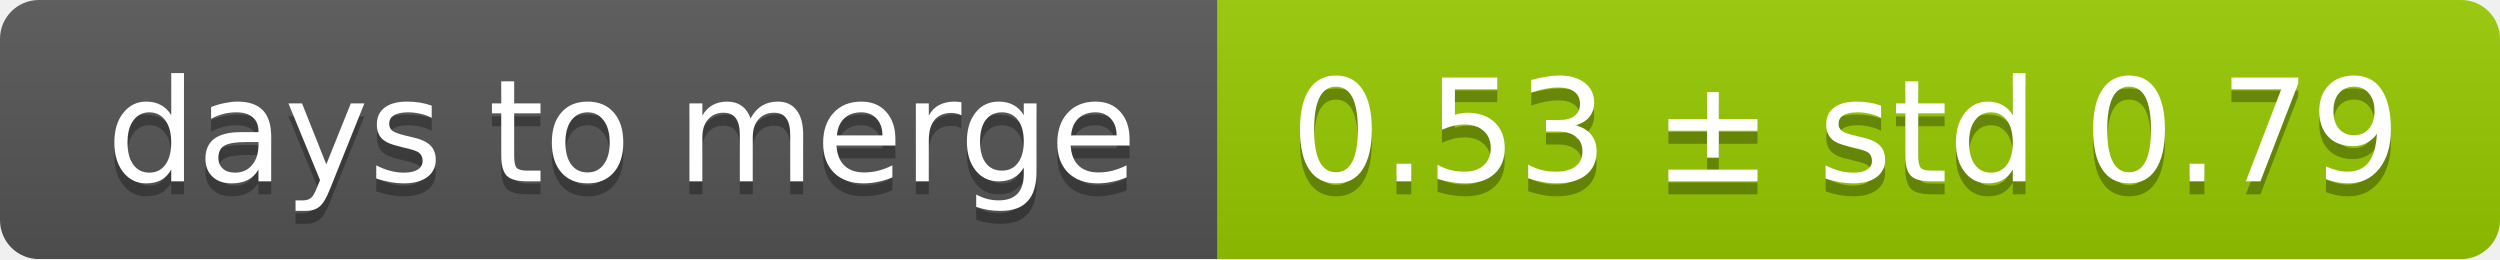
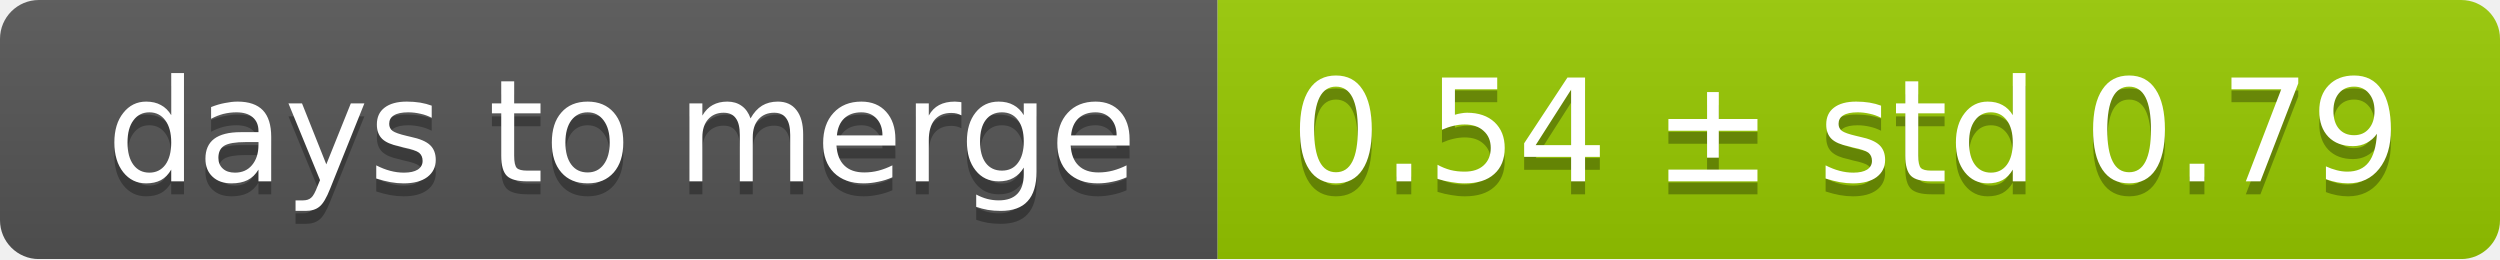
<svg xmlns="http://www.w3.org/2000/svg" width="193" height="20">
  <linearGradient id="smooth" x2="0" y2="100%">
    <stop offset="0" stop-color="#bbb" stop-opacity=".1" />
    <stop offset="1" stop-opacity=".1" />
  </linearGradient>
  <mask id="round">
    <rect width="193" height="20" rx="3" fill="#fff" />
  </mask>
  <g mask="url(#round)">
    <rect width="94" height="20" fill="#555" />
    <rect x="94" width="99" height="20" fill="#97ca00" />
    <rect width="193" height="20" fill="url(#smooth)" />
  </g>
  <g fill="#fff" text-anchor="middle" font-family="DejaVu Sans,Verdana,Geneva,sans-serif" font-size="11">
    <text x="48" y="15" fill="#010101" fill-opacity=".3">days to merge</text>
    <text x="48" y="14">days to merge</text>
-     <text x="142.5" y="15" fill="#010101" fill-opacity=".3">0.53 ± std 0.79</text>
-     <text x="142.5" y="14">0.53 ± std 0.79</text>
+     <text x="142.5" y="15" fill="#010101" fill-opacity=".3">0.54 ± std 0.79</text>
+     <text x="142.5" y="14">0.54 ± std 0.79</text>
  </g>
</svg>
